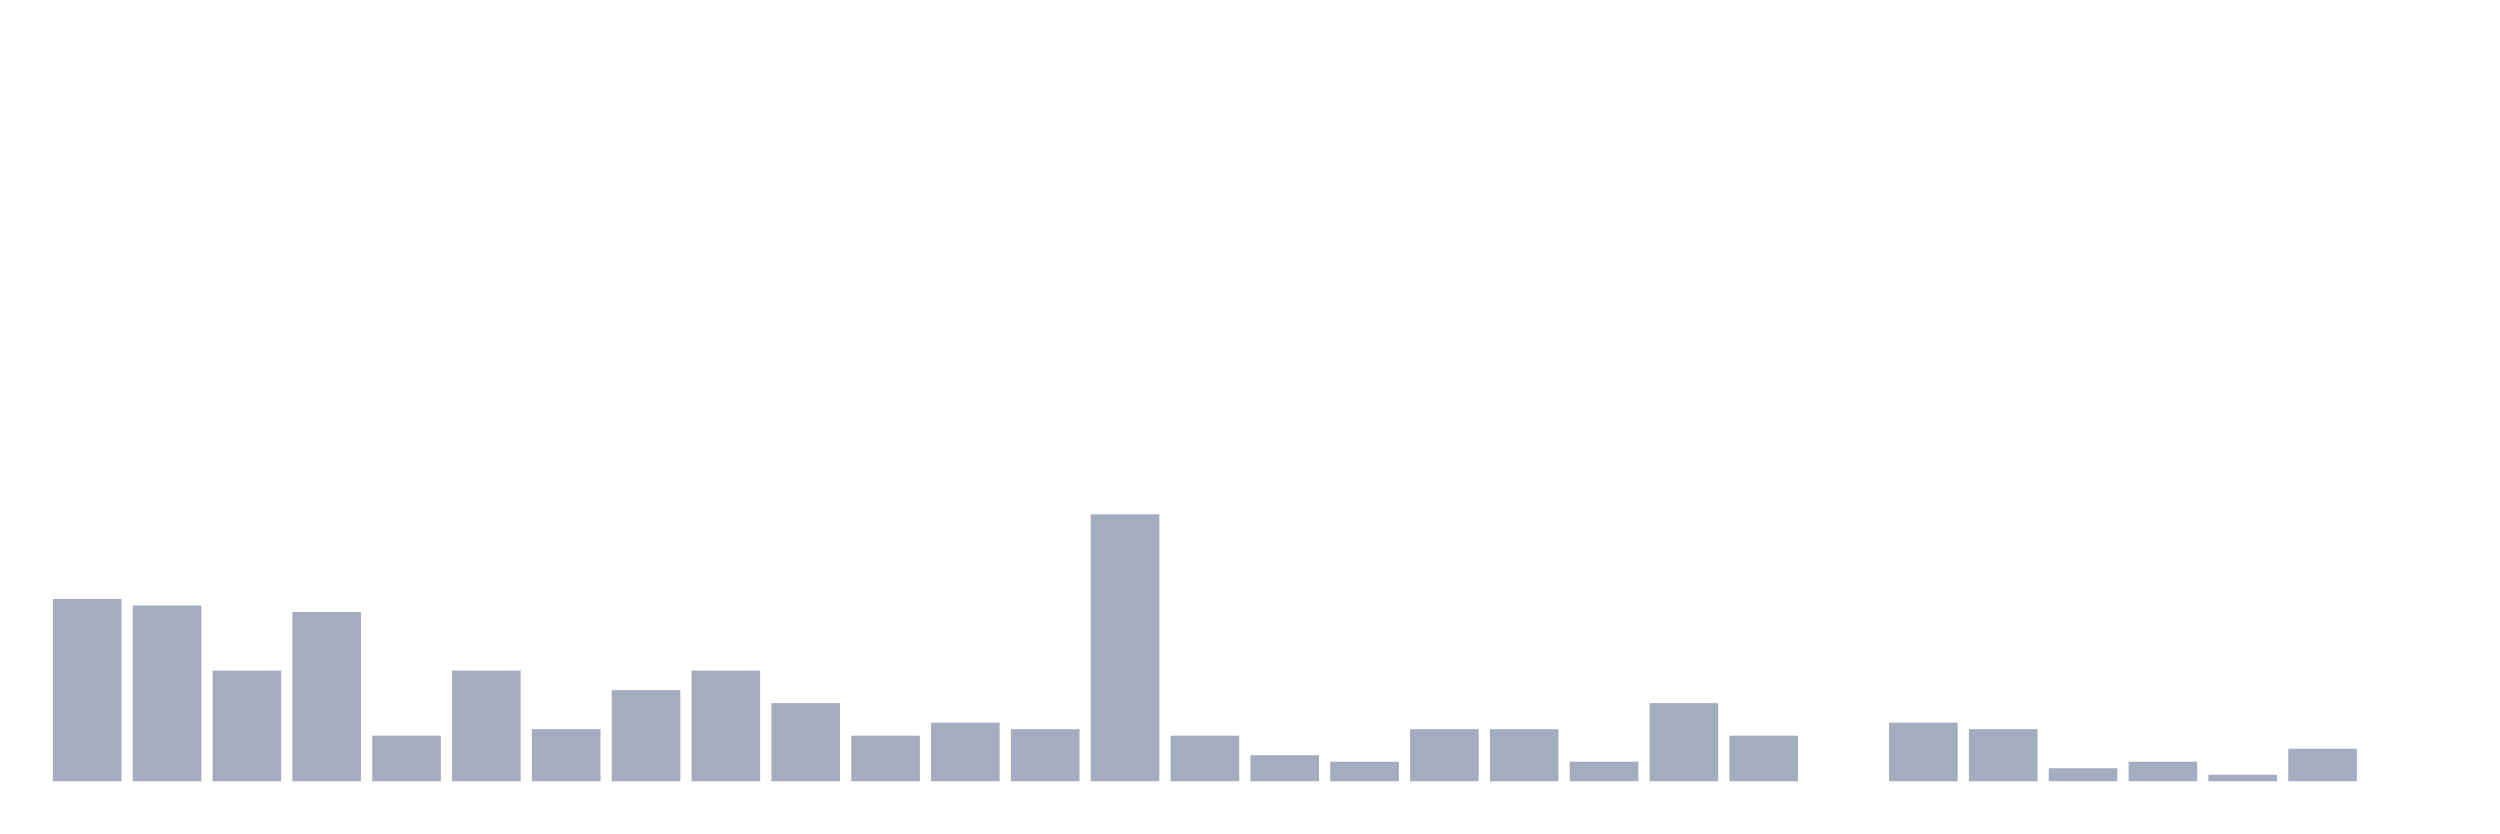
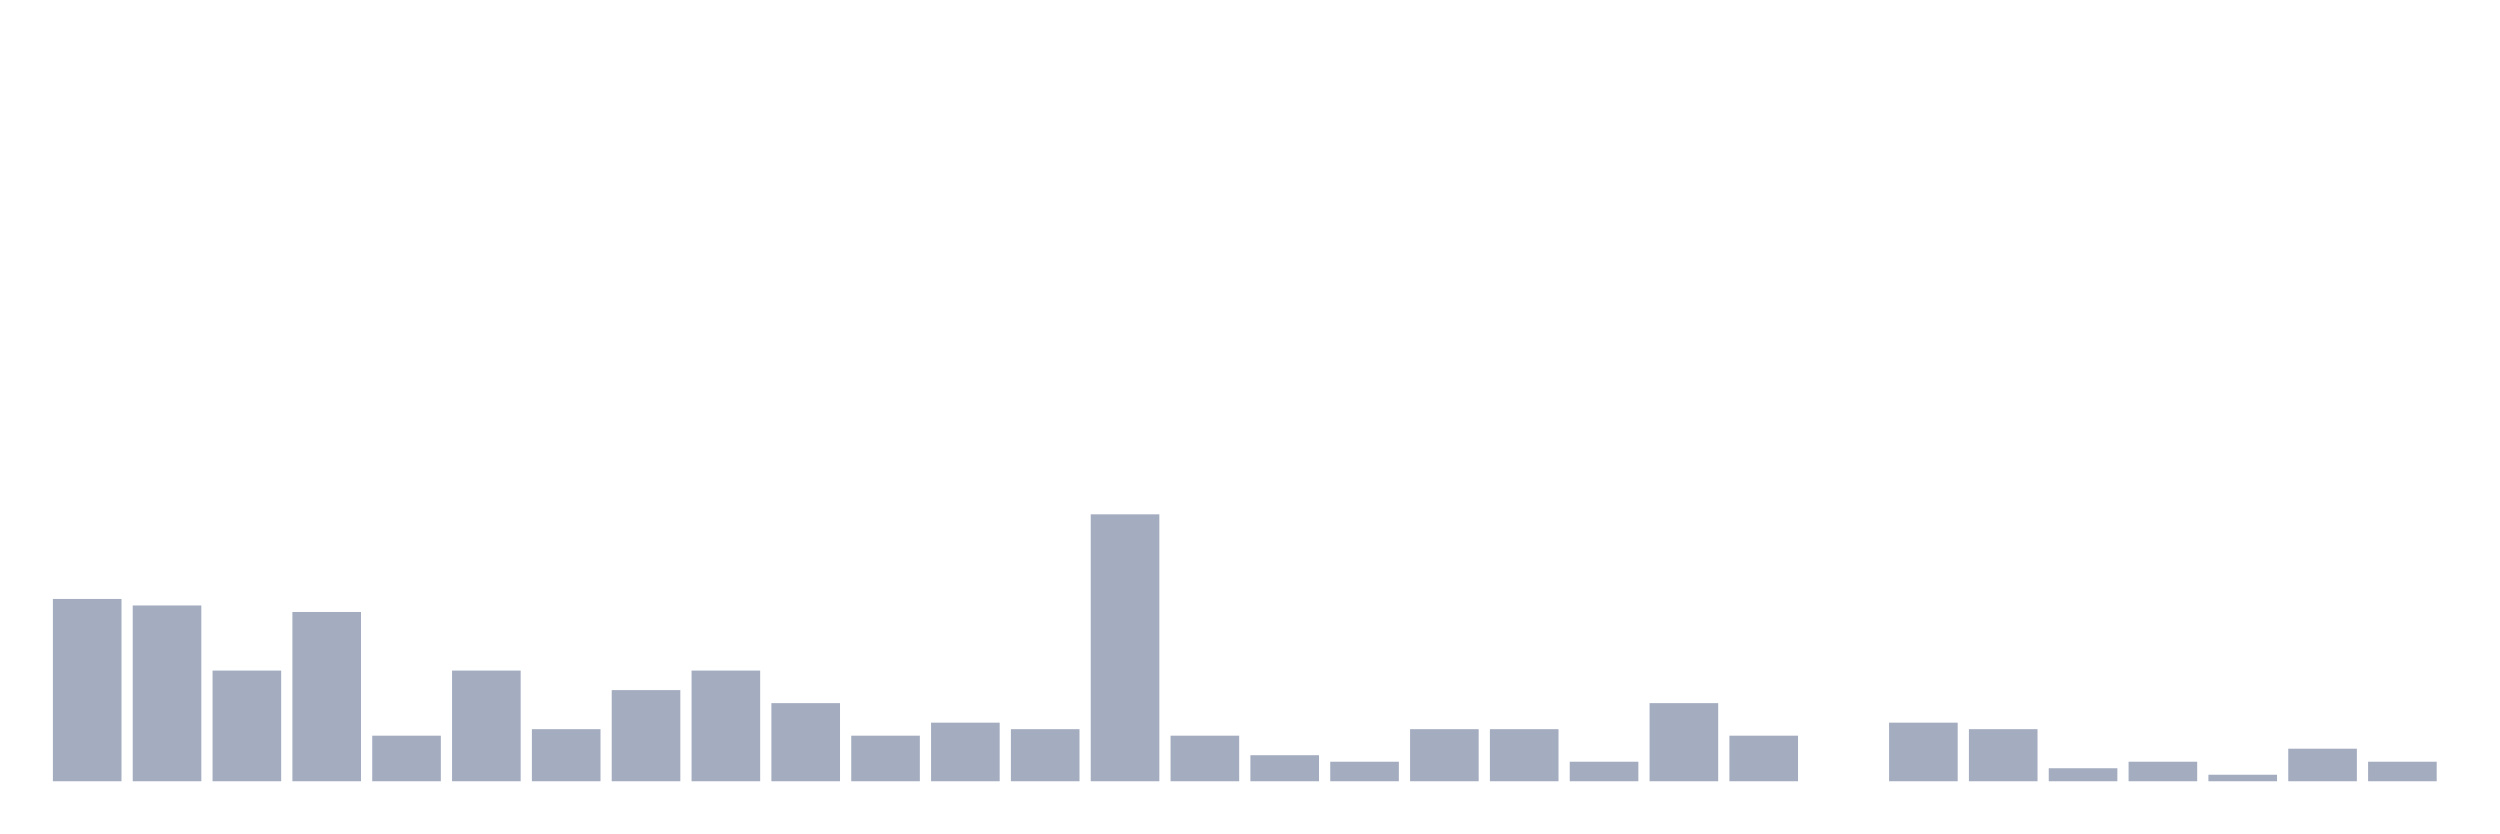
<svg xmlns="http://www.w3.org/2000/svg" viewBox="0 0 480 160">
  <g transform="translate(10,10)">
    <rect class="bar" x="0.153" width="13.175" y="105" height="35" fill="rgb(164,173,192)" />
    <rect class="bar" x="15.482" width="13.175" y="106.25" height="33.75" fill="rgb(164,173,192)" />
    <rect class="bar" x="30.81" width="13.175" y="118.75" height="21.25" fill="rgb(164,173,192)" />
    <rect class="bar" x="46.138" width="13.175" y="107.5" height="32.5" fill="rgb(164,173,192)" />
    <rect class="bar" x="61.466" width="13.175" y="131.25" height="8.75" fill="rgb(164,173,192)" />
    <rect class="bar" x="76.794" width="13.175" y="118.75" height="21.25" fill="rgb(164,173,192)" />
    <rect class="bar" x="92.123" width="13.175" y="130" height="10" fill="rgb(164,173,192)" />
    <rect class="bar" x="107.451" width="13.175" y="122.5" height="17.5" fill="rgb(164,173,192)" />
    <rect class="bar" x="122.779" width="13.175" y="118.75" height="21.25" fill="rgb(164,173,192)" />
    <rect class="bar" x="138.107" width="13.175" y="125" height="15" fill="rgb(164,173,192)" />
    <rect class="bar" x="153.436" width="13.175" y="131.25" height="8.75" fill="rgb(164,173,192)" />
    <rect class="bar" x="168.764" width="13.175" y="128.75" height="11.25" fill="rgb(164,173,192)" />
    <rect class="bar" x="184.092" width="13.175" y="130" height="10" fill="rgb(164,173,192)" />
    <rect class="bar" x="199.42" width="13.175" y="88.75" height="51.25" fill="rgb(164,173,192)" />
    <rect class="bar" x="214.748" width="13.175" y="131.25" height="8.75" fill="rgb(164,173,192)" />
    <rect class="bar" x="230.077" width="13.175" y="135" height="5" fill="rgb(164,173,192)" />
    <rect class="bar" x="245.405" width="13.175" y="136.25" height="3.75" fill="rgb(164,173,192)" />
    <rect class="bar" x="260.733" width="13.175" y="130" height="10" fill="rgb(164,173,192)" />
    <rect class="bar" x="276.061" width="13.175" y="130" height="10" fill="rgb(164,173,192)" />
    <rect class="bar" x="291.39" width="13.175" y="136.25" height="3.75" fill="rgb(164,173,192)" />
    <rect class="bar" x="306.718" width="13.175" y="125" height="15" fill="rgb(164,173,192)" />
    <rect class="bar" x="322.046" width="13.175" y="131.25" height="8.75" fill="rgb(164,173,192)" />
    <rect class="bar" x="337.374" width="13.175" y="140" height="0" fill="rgb(164,173,192)" />
    <rect class="bar" x="352.702" width="13.175" y="128.75" height="11.25" fill="rgb(164,173,192)" />
    <rect class="bar" x="368.031" width="13.175" y="130" height="10" fill="rgb(164,173,192)" />
    <rect class="bar" x="383.359" width="13.175" y="137.5" height="2.5" fill="rgb(164,173,192)" />
    <rect class="bar" x="398.687" width="13.175" y="136.25" height="3.75" fill="rgb(164,173,192)" />
    <rect class="bar" x="414.015" width="13.175" y="138.75" height="1.25" fill="rgb(164,173,192)" />
    <rect class="bar" x="429.344" width="13.175" y="133.75" height="6.25" fill="rgb(164,173,192)" />
-     <rect class="bar" x="444.672" width="13.175" y="140" height="0" fill="rgb(164,173,192)" />
+     <rect class="bar" x="444.672" width="13.175" y="136.25" height="3.75" fill="rgb(164,173,192)" />
  </g>
</svg>
